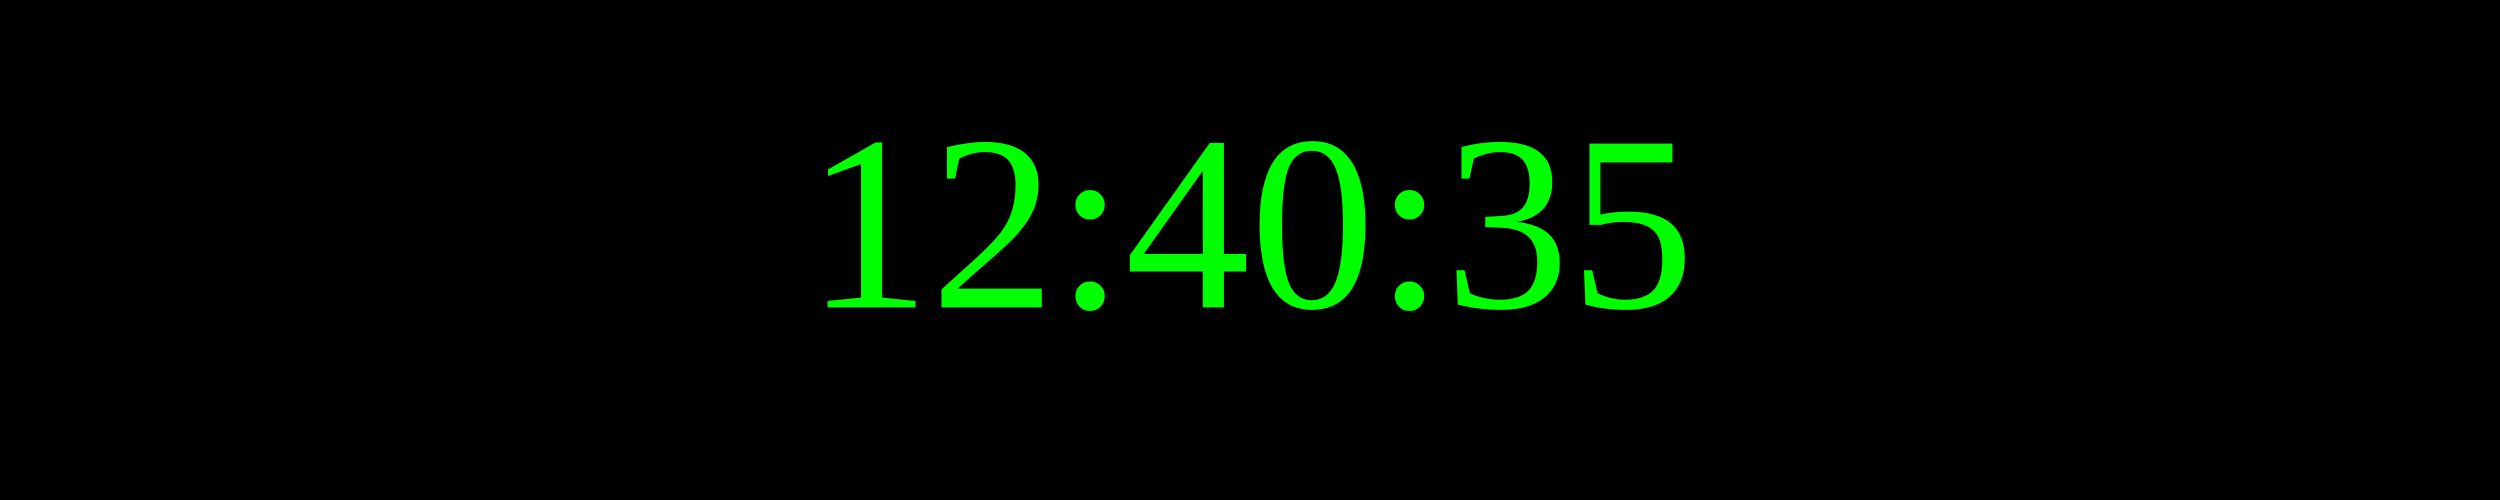
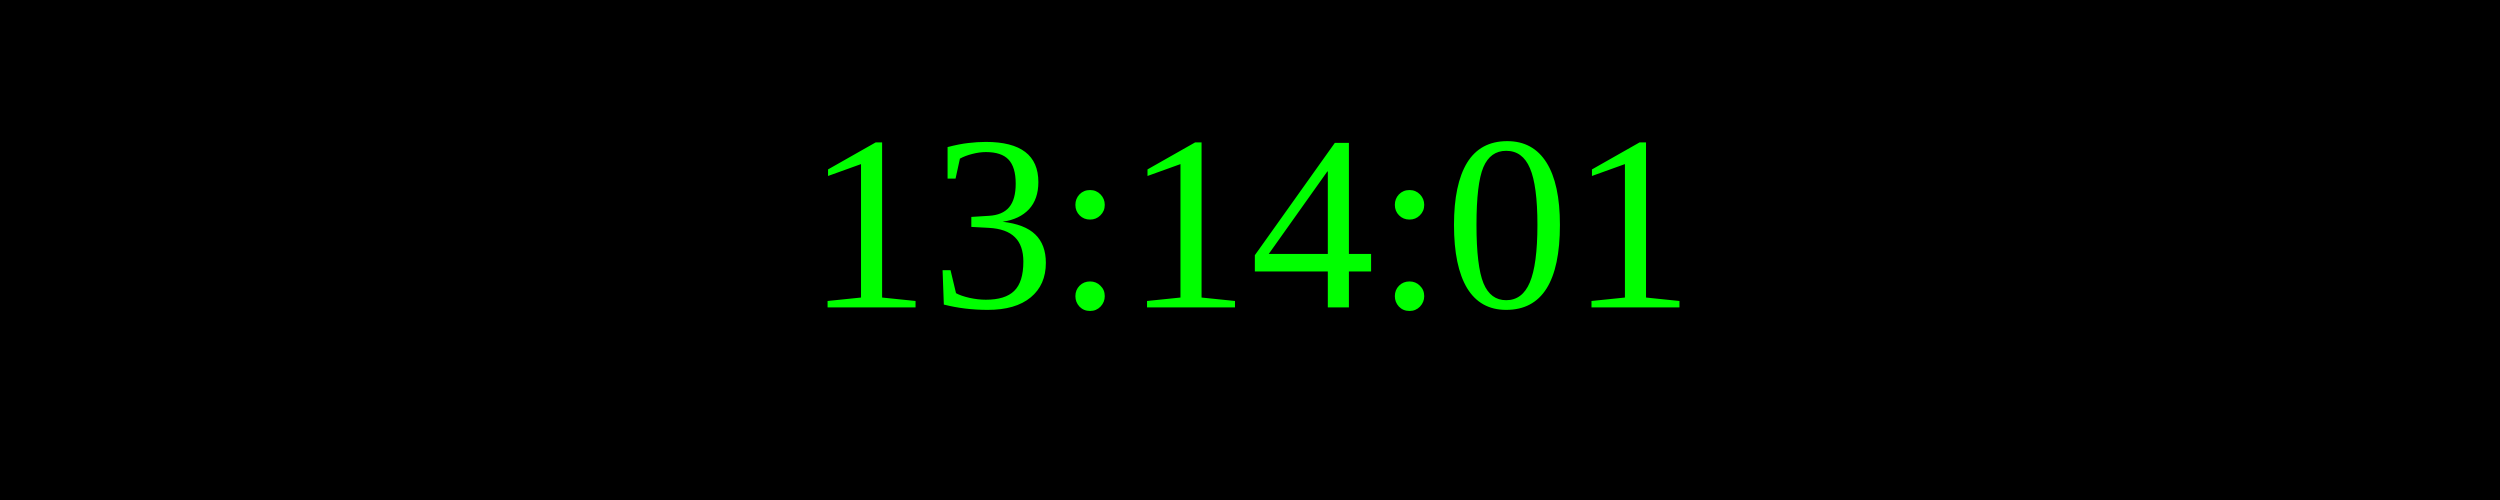
<svg xmlns="http://www.w3.org/2000/svg" width="250" height="50">
  <rect width="100%" height="100%" fill="black" />
  <text x="50%" y="50%" font-size="25" fill="lime" text-anchor="middle" dominant-baseline="middle">
- 12:40:35
+ 13:14:01
</text>
</svg>
